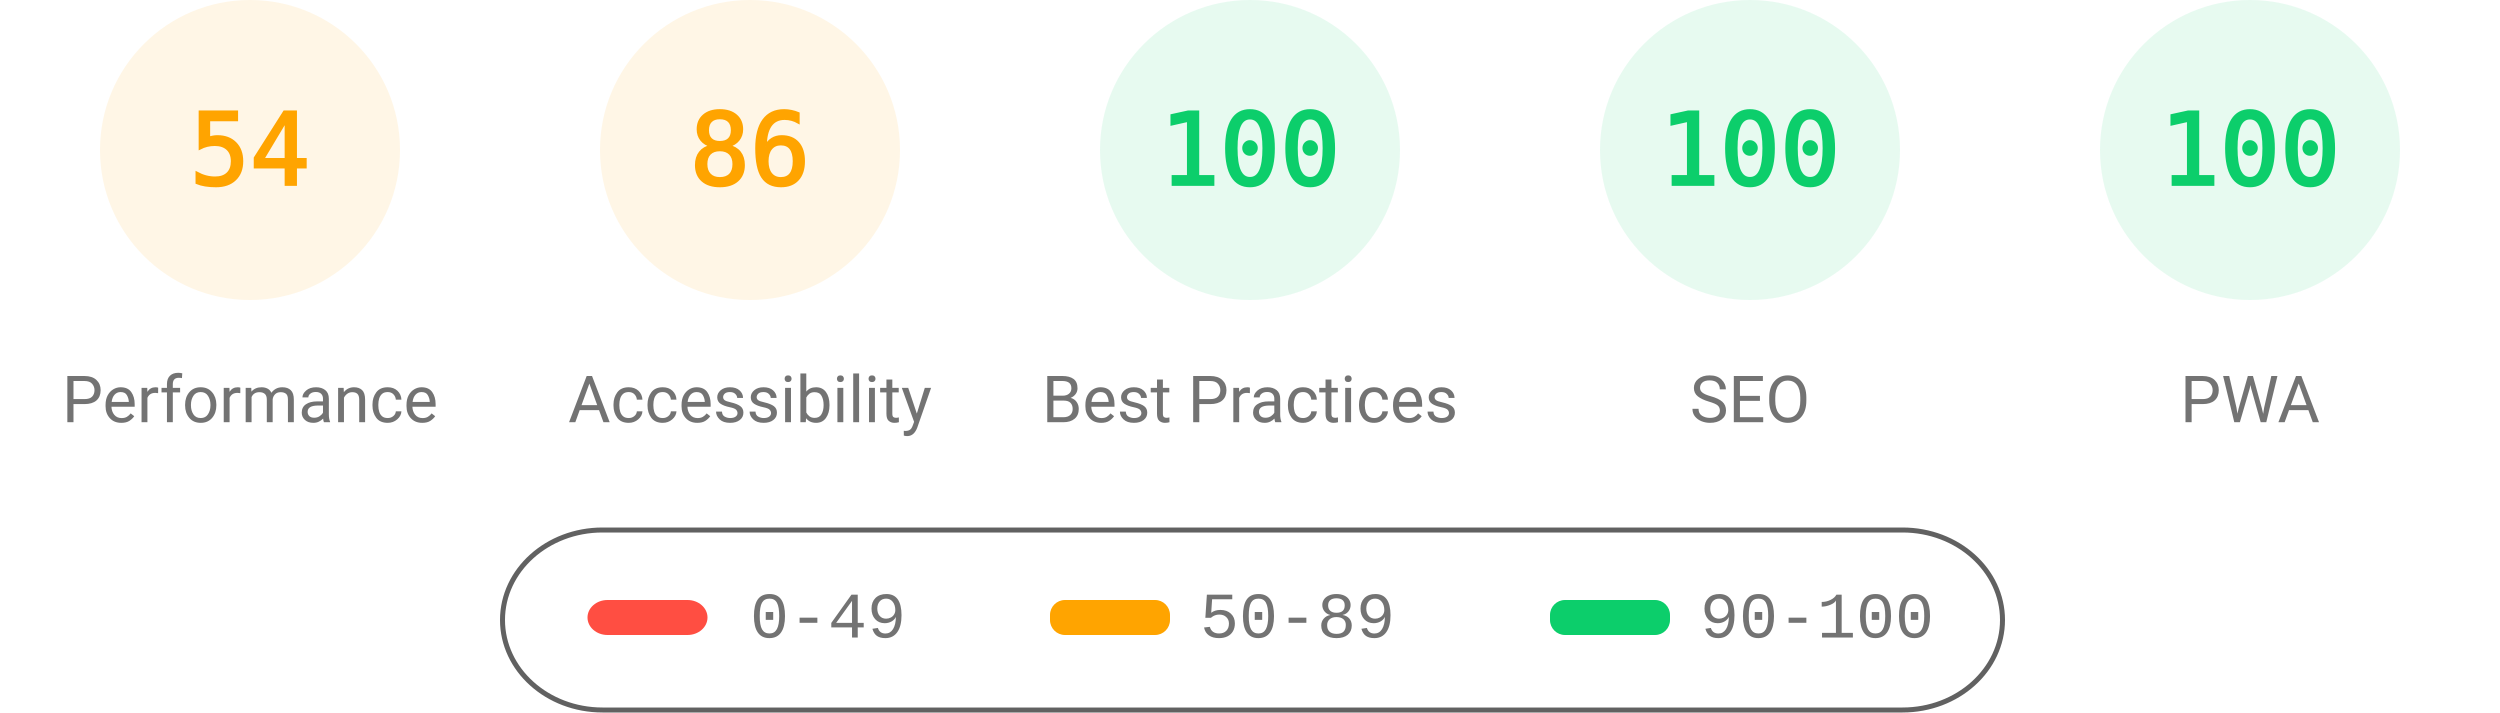
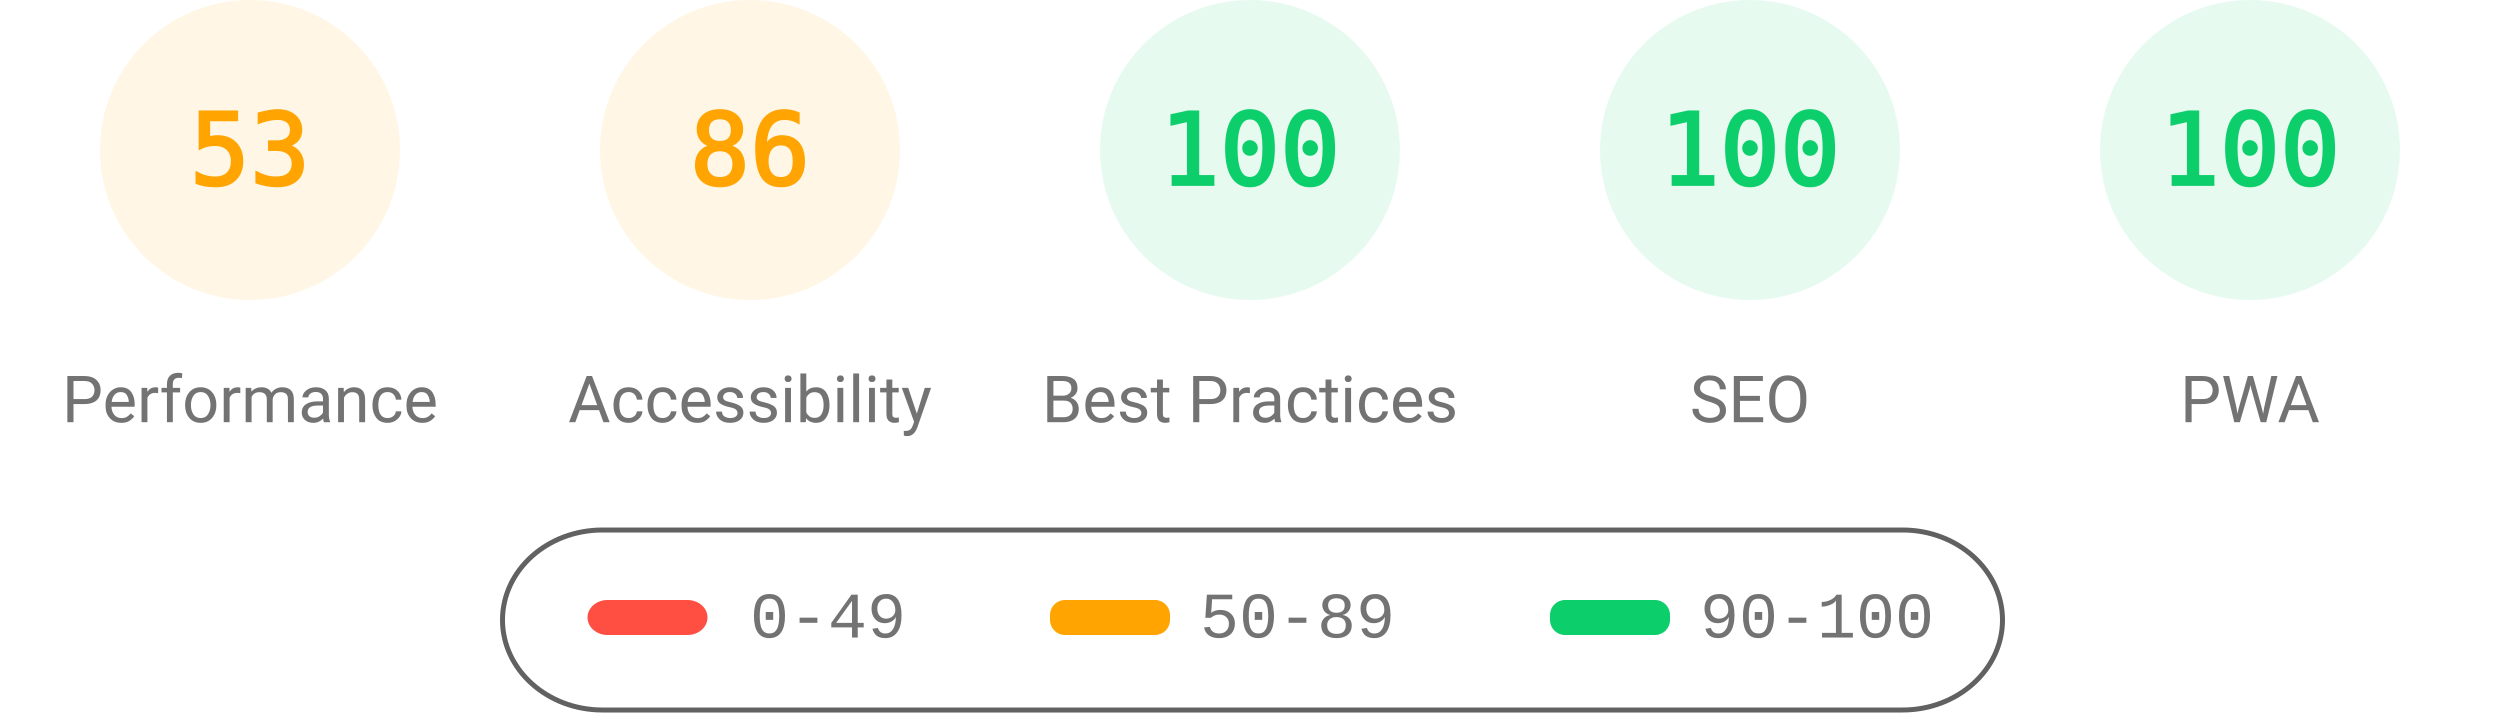
<svg xmlns="http://www.w3.org/2000/svg" fill="none" width="1000" height="285">
  <style>.gauge-base{opacity:.1}.gauge-arc{fill:none;animation-delay:250ms;stroke-linecap:round;transform:rotate(-90deg);transform-origin:100px 60px;animation:load-gauge 1s ease forwards}.guage-text{font-size:40px;font-family:monospace;text-align:center}.guage-red{color:#ff4e42;fill:#ff4e42;stroke:#ff4e42}.guage-orange{color:#ffa400;fill:#ffa400;stroke:#ffa400}.guage-green{color:#0cce6b;fill:#0cce6b;stroke:#0cce6b}.guage-undefined{color:#5c5c5c;fill:#5c5c5c;stroke:#5c5c5c}.guage-title{color:#737373;fill:#737373;stroke:none;font-size:26px;line-height:26px;font-family:Roboto,Halvetica,Arial,sans-serif}@keyframes load-gauge{from{stroke-dasharray:0 352.858}}</style>
  <svg class="guage-div guage-perf guage-orange" viewBox="0 0 200 200" width="200" height="200">
    <circle class="gauge-base" r="56" cx="100" cy="60" stroke-width="8" />
-     <circle class="gauge-arc guage-arc-1" r="56" cx="100" cy="60" stroke-width="8" style="stroke-dasharray:190.003,351.858" />
-     <text class="guage-text" x="100" y="60" alignment-baseline="central" dominant-baseline="central" text-anchor="middle">54</text>
+     <circle class="gauge-arc guage-arc-1" r="56" cx="100" cy="60" stroke-width="8" style="stroke-dasharray:186.485,351.858" />
+     <text class="guage-text" x="100" y="60" alignment-baseline="central" dominant-baseline="central" text-anchor="middle">53</text>
    <text class="guage-title" x="100" y="160" alignment-baseline="central" dominant-baseline="central" text-anchor="middle">Performance</text>
  </svg>
  <svg class="guage-div guage-acc guage-orange" viewBox="0 0 200 200" width="200" height="200" x="200">
    <circle class="gauge-base" r="56" cx="100" cy="60" stroke-width="8" />
    <circle class="gauge-arc guage-arc-2" r="56" cx="100" cy="60" stroke-width="8" style="stroke-dasharray:302.598,351.858" />
    <text class="guage-text" x="100" y="60" alignment-baseline="central" dominant-baseline="central" text-anchor="middle">86</text>
    <text class="guage-title" x="100" y="160" alignment-baseline="central" dominant-baseline="central" text-anchor="middle">Accessibility</text>
  </svg>
  <svg class="guage-div guage-best guage-green" viewBox="0 0 200 200" width="200" height="200" x="400">
    <circle class="gauge-base" r="56" cx="100" cy="60" stroke-width="8" />
    <circle class="gauge-arc guage-arc-3" r="56" cx="100" cy="60" stroke-width="8" style="stroke-dasharray:351.858,351.858" />
    <text class="guage-text" x="100" y="60" alignment-baseline="central" dominant-baseline="central" text-anchor="middle">100</text>
    <text class="guage-title" x="100" y="160" alignment-baseline="central" dominant-baseline="central" text-anchor="middle">Best Practices</text>
  </svg>
  <svg class="guage-div guage-seo guage-green" viewBox="0 0 200 200" width="200" height="200" x="600">
    <circle class="gauge-base" r="56" cx="100" cy="60" stroke-width="8" />
    <circle class="gauge-arc guage-arc-4" r="56" cx="100" cy="60" stroke-width="8" style="stroke-dasharray:351.858,351.858" />
    <text class="guage-text" x="100" y="60" alignment-baseline="central" dominant-baseline="central" text-anchor="middle">100</text>
    <text class="guage-title" x="100" y="160" alignment-baseline="central" dominant-baseline="central" text-anchor="middle">SEO</text>
  </svg>
  <svg class="guage-div guage-pwa guage-green" viewBox="0 0 200 200" width="200" height="200" x="800">
    <circle class="gauge-base" r="56" cx="100" cy="60" stroke-width="8" />
    <circle class="gauge-arc guage-arc-4" r="56" cx="100" cy="60" stroke-width="8" style="stroke-dasharray:351.858,351.858" />
    <text class="guage-text" x="100" y="60" alignment-baseline="central" dominant-baseline="central" text-anchor="middle">100</text>
    <text class="guage-title" x="100" y="160" alignment-baseline="central" dominant-baseline="central" text-anchor="middle">PWA</text>
  </svg>
  <svg width="604" height="76" x="200" y="210">
    <path fill="none" id="canvas_background" d="M-1-1h604v80H-1z" />
    <rect fill-opacity="0" stroke="#616161" stroke-width="2" rx="40" id="svg_2" height="72" width="600" y="2" x="1" fill="#000" />
    <rect stroke="#000" rx="8" id="svg_3" height="14" width="48" y="30" x="35" stroke-opacity="null" stroke-width="0" fill="#ff4e42" />
    <rect stroke="#000" rx="6" id="svg_4" height="14" width="48" y="30" x="220" stroke-opacity="null" stroke-width="0" fill="#ffa400" />
    <rect stroke="#000" rx="6" id="svg_5" height="14" width="48" y="30" x="420" stroke-opacity="null" stroke-width="0" fill="#0cce6b" />
    <text xml:space="preserve" text-anchor="start" font-family="'Courier New', Courier, monospace" font-size="26" id="svg_6" y="45" x="100" stroke-opacity="null" stroke-width="0" stroke="#000" fill="#737373">0-49</text>
    <text xml:space="preserve" text-anchor="start" font-family="'Courier New', Courier, monospace" font-size="26" id="svg_7" y="45" x="280" stroke-opacity="null" stroke-width="0" stroke="#000" fill="#737373">50-89</text>
    <text xml:space="preserve" text-anchor="start" font-family="'Courier New', Courier, monospace" font-size="26" id="svg_8" y="45" x="480" stroke-opacity="null" stroke-width="0" stroke="#000" fill="#737373">90-100</text>
  </svg>
</svg>
